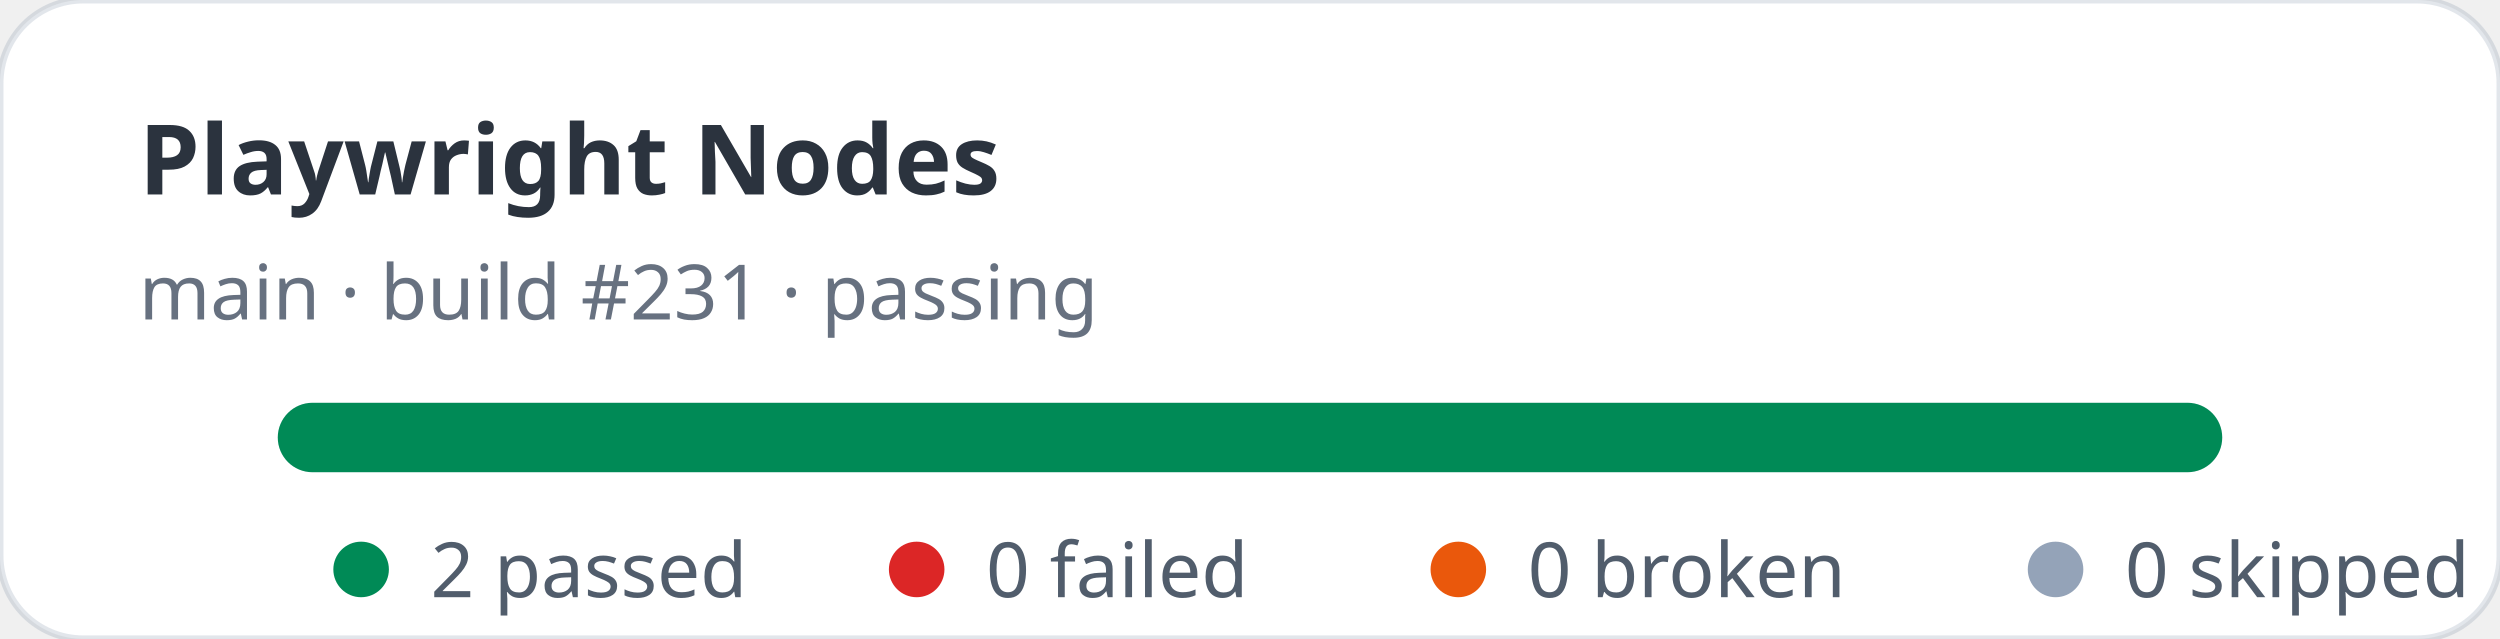
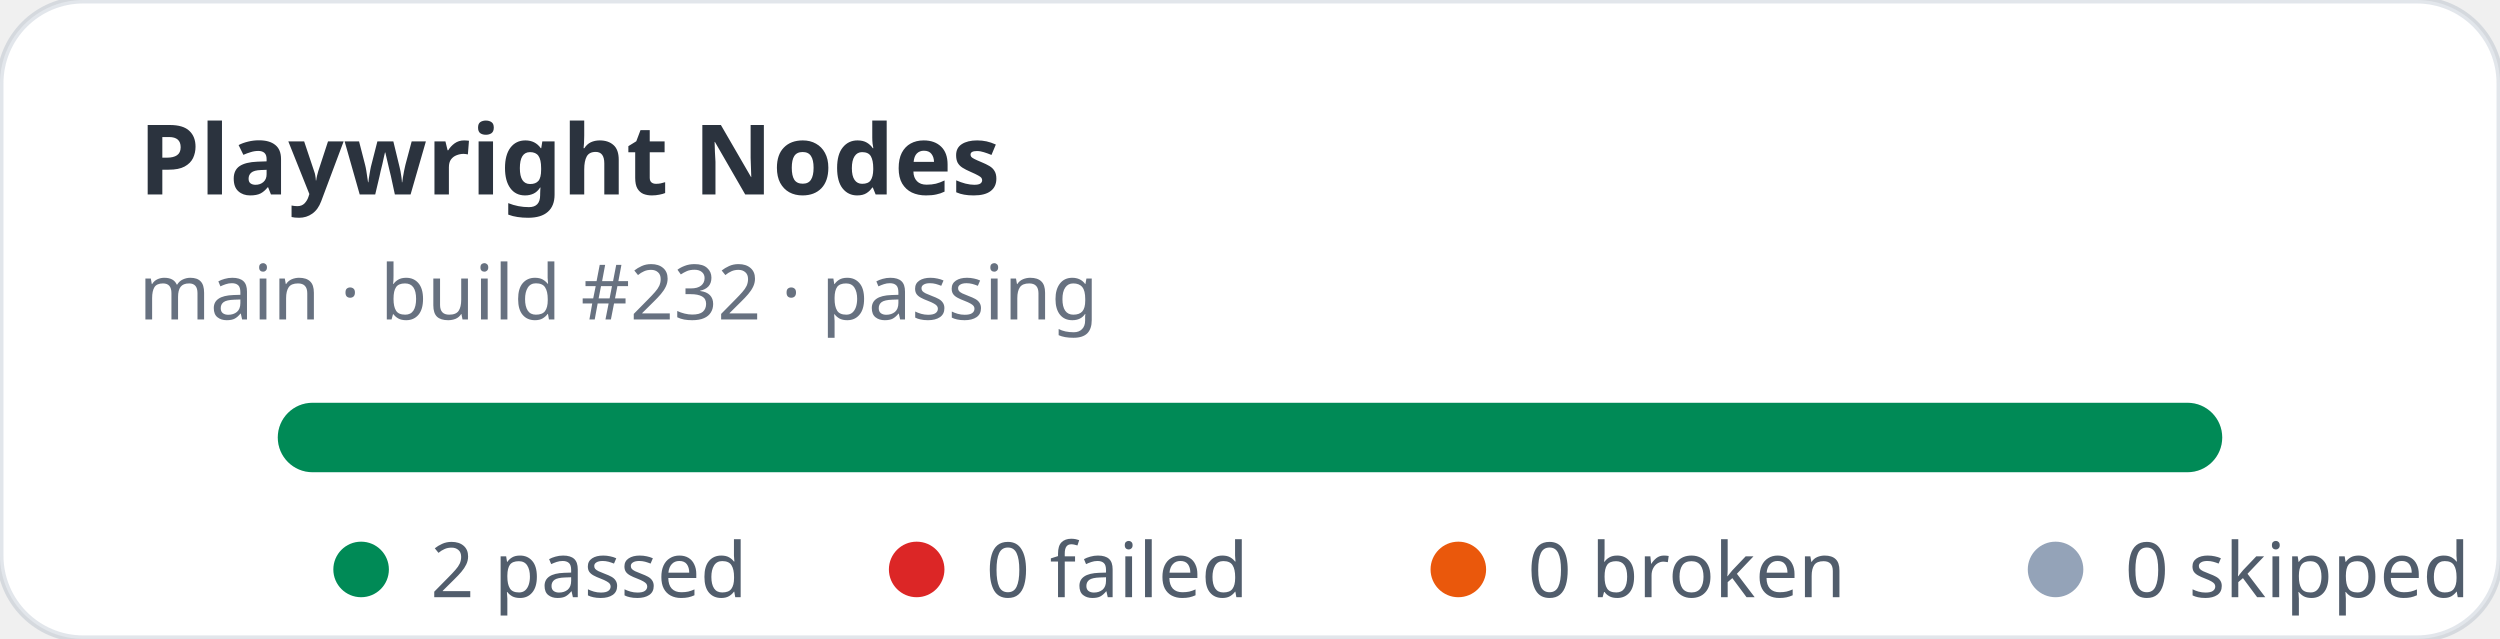
<svg xmlns="http://www.w3.org/2000/svg" width="360" height="92" viewBox="0 0 360 92" role="img" aria-label="Playwright Nodes stats: 2 passed, 0 failed">
  <rect width="360" height="92" rx="12" fill="#ffffff" stroke="rgba(11,48,86,0.12)" />
  <text x="20" y="28" fill="rgba(1,10,24,0.83)" font-family="ui-sans-serif,system-ui,sans-serif" font-size="14" font-weight="700">Playwright Nodes</text>
-   <text x="20" y="46" fill="rgba(2,19,44,0.6)" font-family="ui-sans-serif,system-ui,sans-serif" font-size="11">main · build #231 · passing</text>
+   <text x="20" y="46" fill="rgba(2,19,44,0.6)" font-family="ui-sans-serif,system-ui,sans-serif" font-size="11">main · build #232 · passing</text>
  <rect x="40" y="58" width="280" height="10" rx="5" fill="#e2e8f0" />
  <rect x="40" y="58" width="280" height="10" rx="5" fill="#008a56" />
  <g font-family="ui-sans-serif,system-ui,sans-serif" font-size="11" fill="rgba(1,18,40,0.68)">
    <circle cx="52" cy="82" r="4" fill="#008a56" />
    <text x="62" y="86">2 passed</text>
    <circle cx="132" cy="82" r="4" fill="#dc2626" />
    <text x="142" y="86">0 failed</text>
    <circle cx="210" cy="82" r="4" fill="#ea580c" />
    <text x="220" y="86">0 broken</text>
    <circle cx="296" cy="82" r="4" fill="#94a3b8" />
    <text x="306" y="86">0 skipped</text>
  </g>
</svg>
